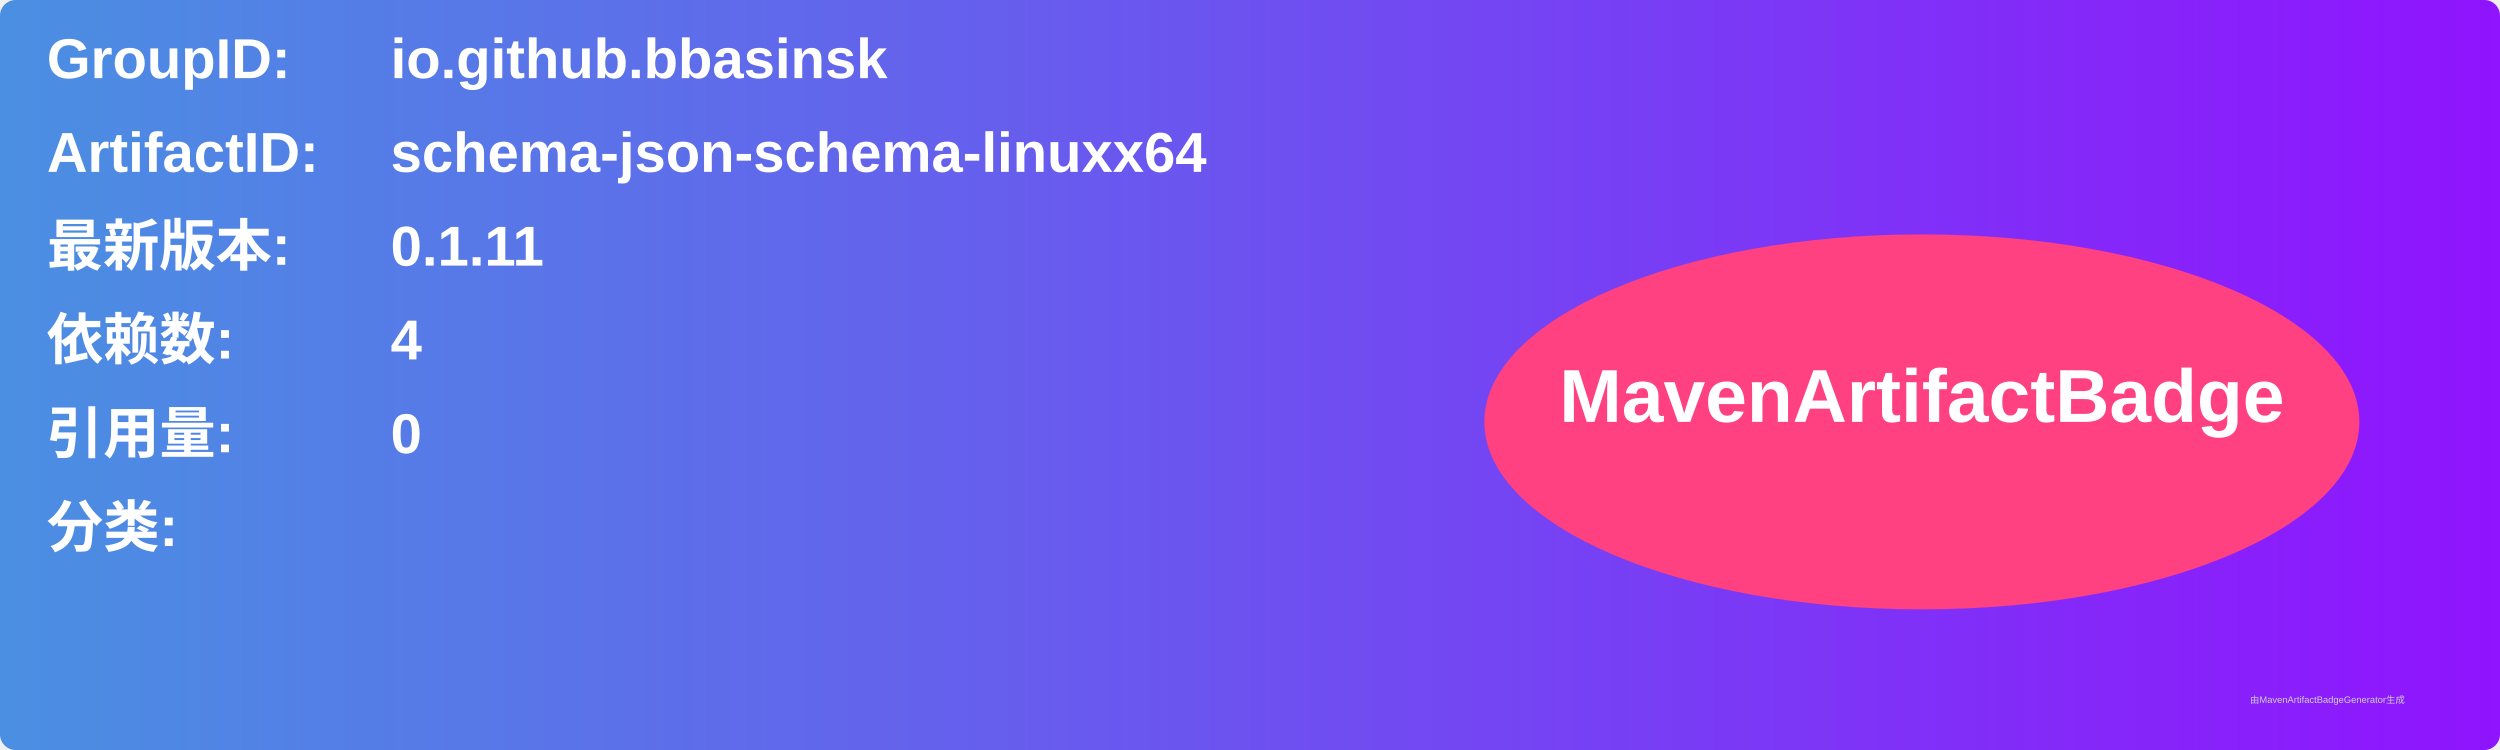
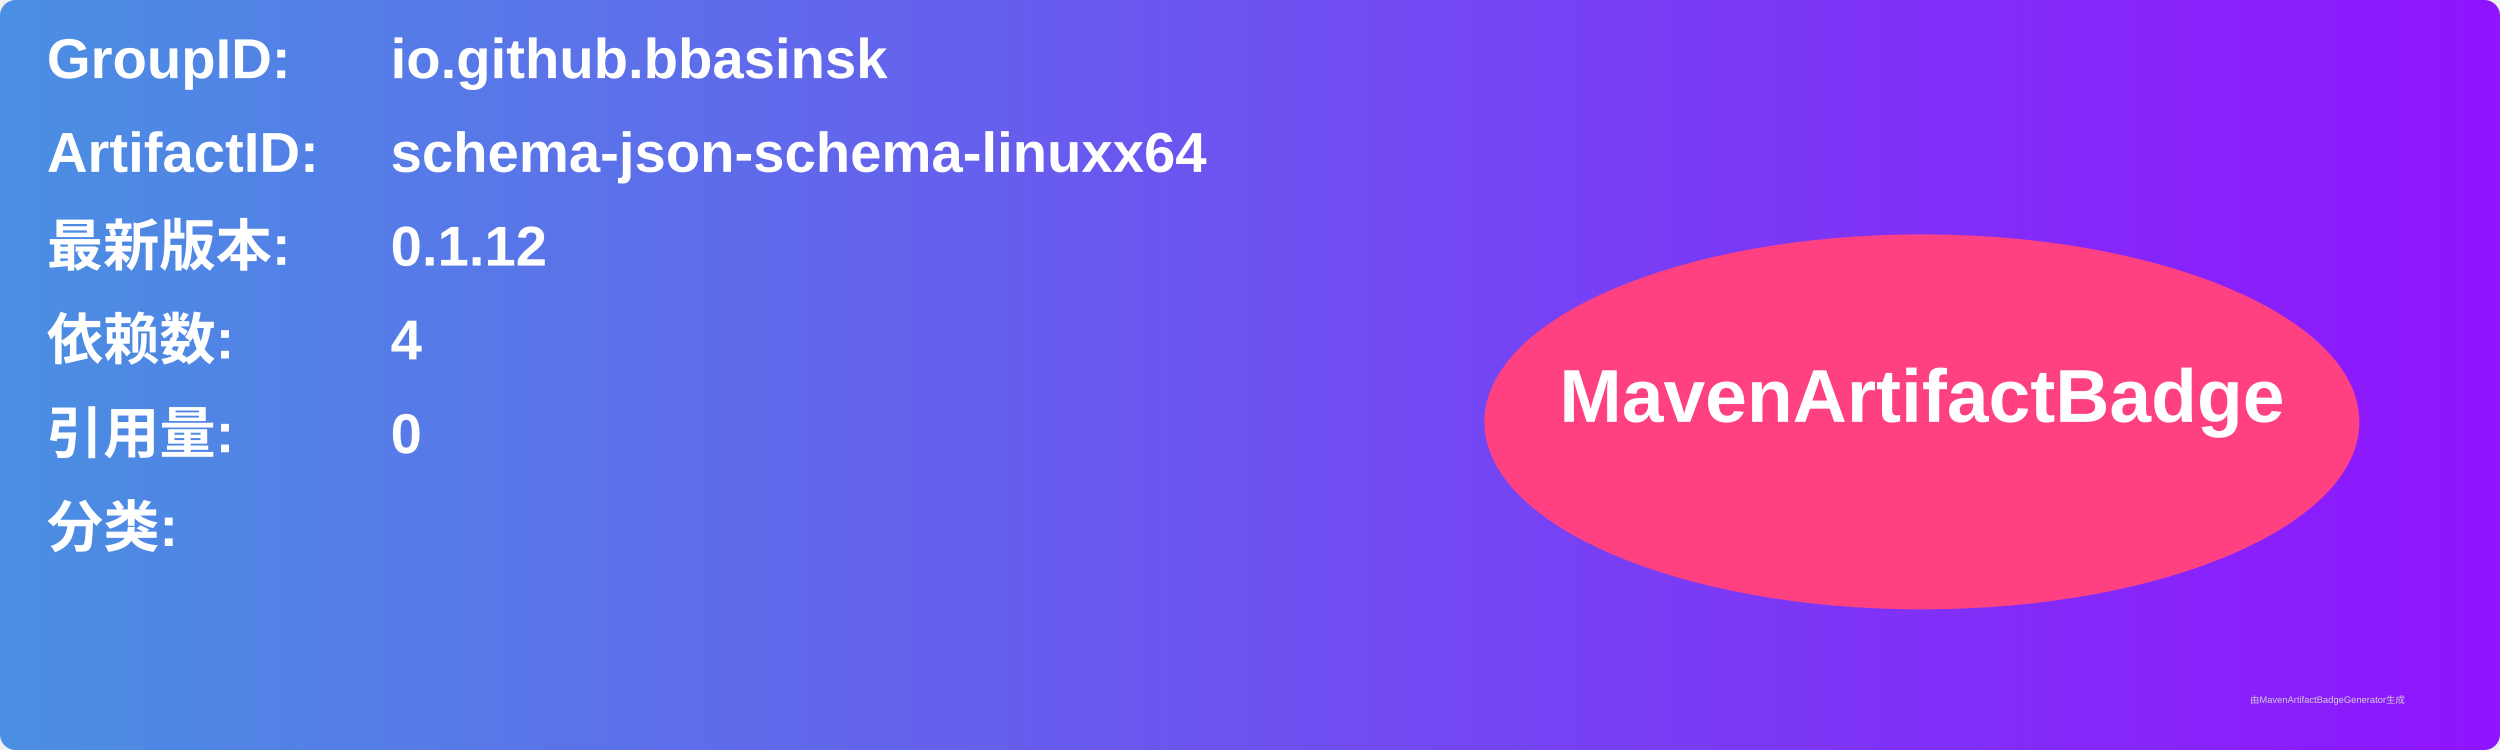
<svg xmlns="http://www.w3.org/2000/svg" width="800" height="240" viewBox="0 0 800 240">
  <linearGradient id="grad" x1="0%" y1="0%" x2="100%" y2="0%">
    <stop offset="0%" stop-color="#4a90e2" />
    <stop offset="100%" stop-color="#9013fe" />
  </linearGradient>
  <rect width="100%" height="100%" rx="5" ry="5" fill="url(#grad)" />
  <g transform="translate(15, 15)">
    <text x="0" y="10" font-family="Arial" font-size="18" fill="white" font-weight="bold" width="260">GroupID:</text>
    <text x="110" y="10" font-family="Arial" font-size="18" fill="white" font-weight="bold" width="460">io.github.bbasinsk</text>
    <text x="0" y="40" font-family="Arial" font-size="18" fill="white" font-weight="bold" width="260">ArtifactID:</text>
    <text x="110" y="40" font-family="Arial" font-size="18" fill="white" font-weight="bold" width="460">schema-json-schema-linuxx64</text>
    <text x="0" y="70" font-family="Arial" font-size="18" fill="white" font-weight="bold">最新版本:</text>
    <text x="110" y="70" font-family="Arial" font-size="18" fill="white" font-weight="bold">
-       <tspan font-weight="bold">0.1.11</tspan>
+       <tspan font-weight="bold">0.1.12</tspan>
    </text>
    <text x="0" y="100" font-family="Arial" font-size="18" fill="white" font-weight="bold">依赖数: </text>
    <text x="110" y="100" font-family="Arial" font-size="18" fill="white">
      <tspan font-weight="bold">4</tspan>
    </text>
    <text x="0" y="130" font-family="Arial" font-size="18" fill="white" font-weight="bold">引用量: </text>
    <text x="110" y="130" font-family="Arial" font-size="18" fill="white">
      <tspan font-weight="bold">0</tspan>
    </text>
    <text x="0" y="160" font-family="Arial" font-size="18" fill="white" font-weight="bold">分类:</text>
    <text x="10" y="190" font-family="Arial" font-size="10" fill="white">
      <tspan font-weight="bold" />
    </text>
    <ellipse cx="600" cy="120" rx="140" ry="60" fill="#ff4081" />
    <text x="600" y="120" text-anchor="middle" font-family="Arial" font-size="24" fill="white" font-weight="bold">MavenArtifactBadge</text>
  </g>
  <text x="720" y="225" font-family="Arial" font-size="3" fill="#d0d0d0">由MavenArtifactBadgeGenerator生成</text>
</svg>
